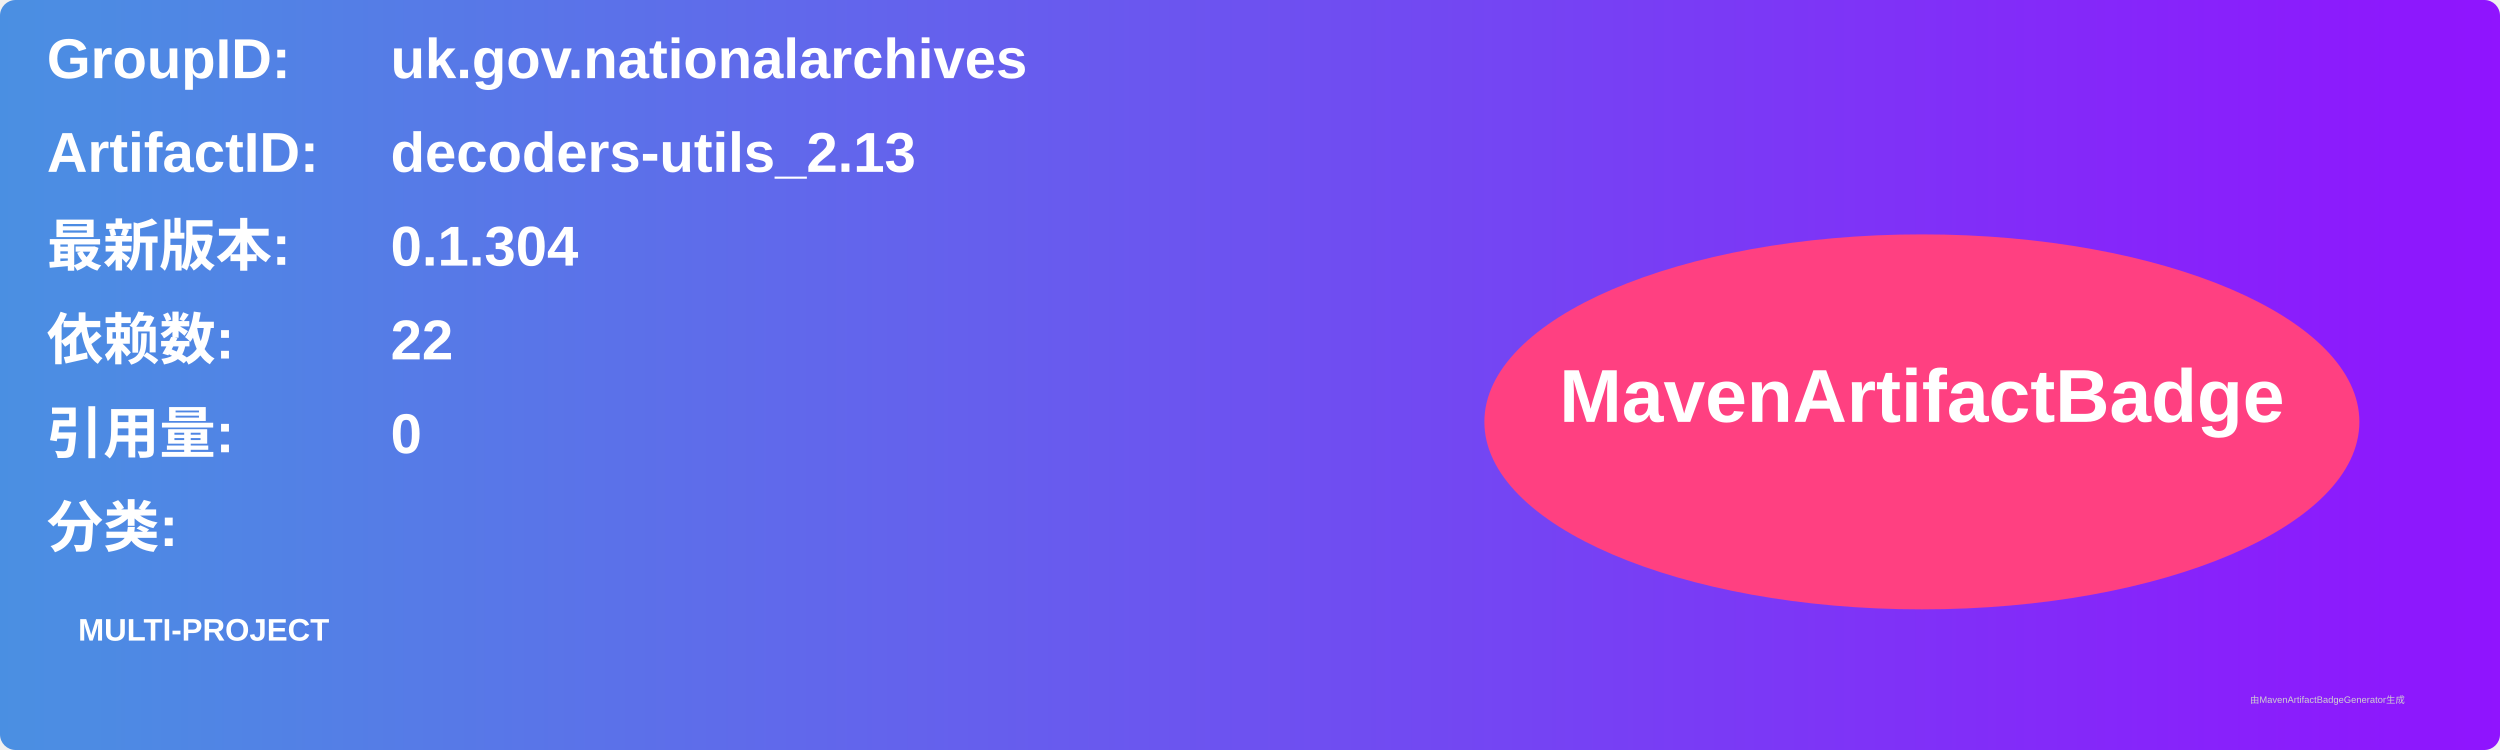
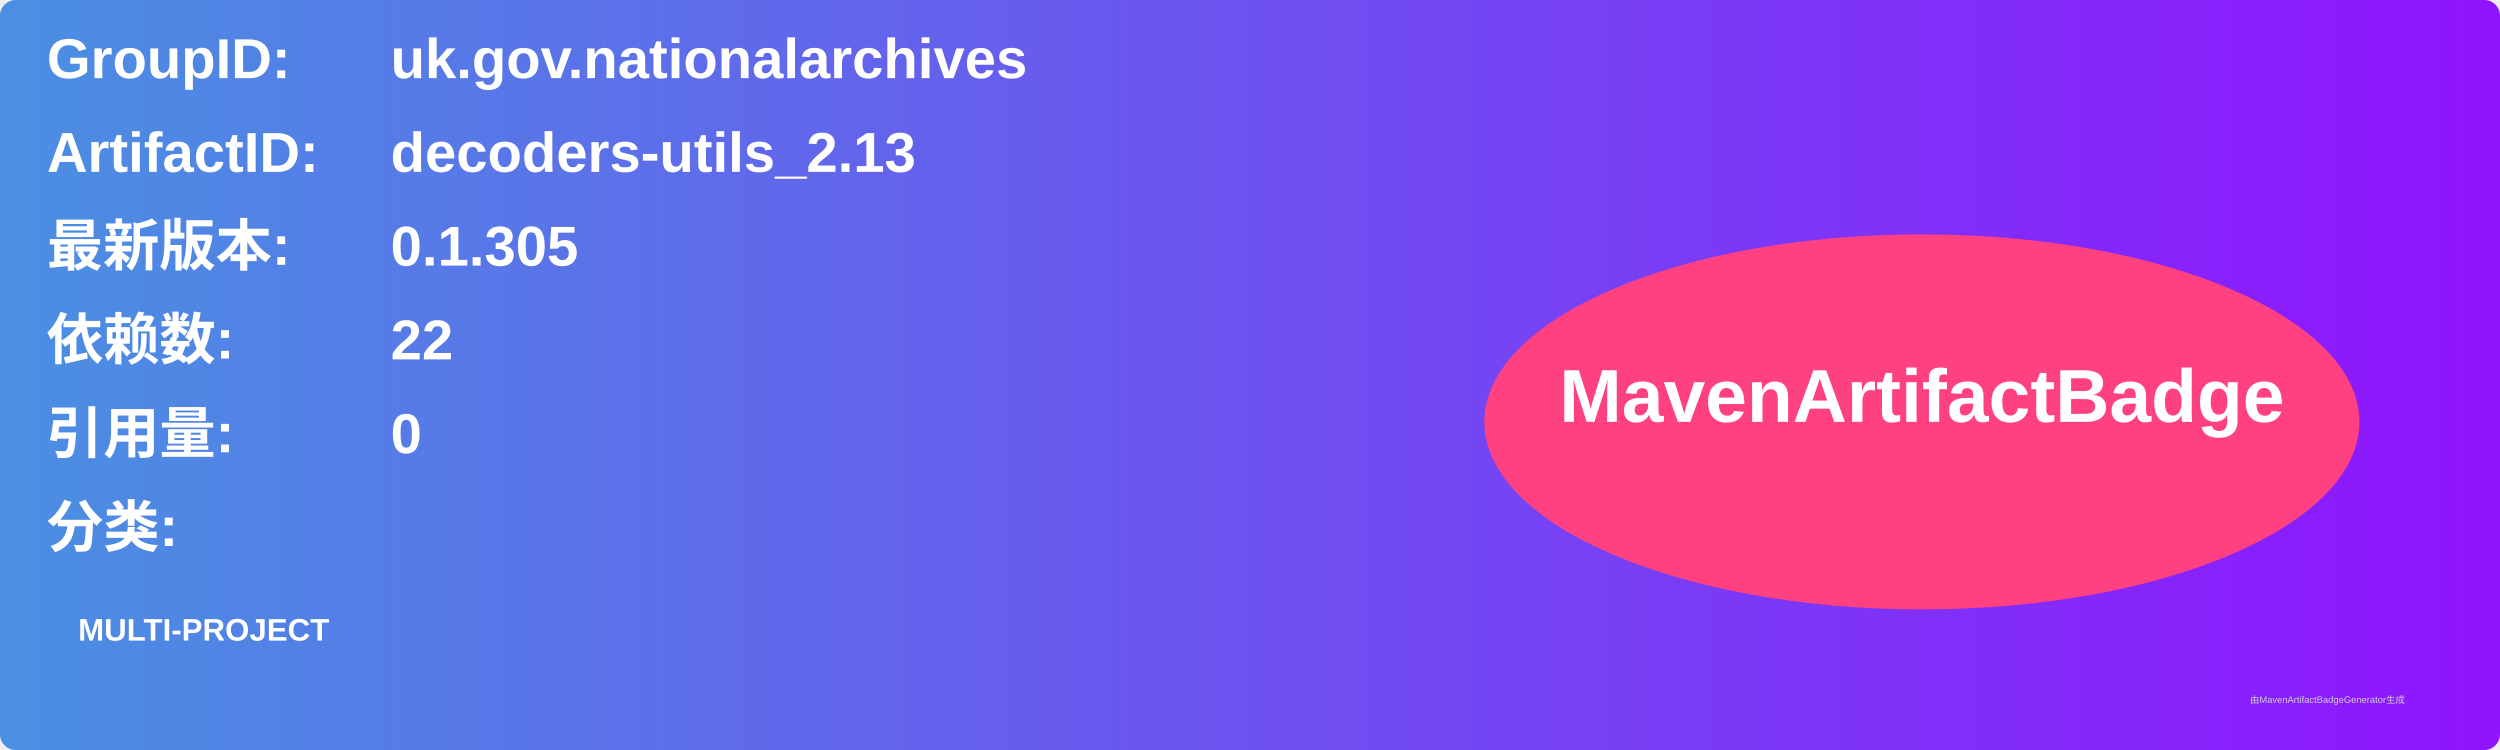
<svg xmlns="http://www.w3.org/2000/svg" width="800" height="240" viewBox="0 0 800 240">
  <linearGradient id="grad" x1="0%" y1="0%" x2="100%" y2="0%">
    <stop offset="0%" stop-color="#4a90e2" />
    <stop offset="100%" stop-color="#9013fe" />
  </linearGradient>
  <rect width="100%" height="100%" rx="5" ry="5" fill="url(#grad)" />
  <g transform="translate(15, 15)">
    <text x="0" y="10" font-family="Arial" font-size="18" fill="white" font-weight="bold" width="260">GroupID:</text>
    <text x="110" y="10" font-family="Arial" font-size="18" fill="white" font-weight="bold" width="460">uk.gov.nationalarchives</text>
    <text x="0" y="40" font-family="Arial" font-size="18" fill="white" font-weight="bold" width="260">ArtifactID:</text>
    <text x="110" y="40" font-family="Arial" font-size="18" fill="white" font-weight="bold" width="460">decoders-utils_2.13</text>
    <text x="0" y="70" font-family="Arial" font-size="18" fill="white" font-weight="bold">最新版本:</text>
    <text x="110" y="70" font-family="Arial" font-size="18" fill="white" font-weight="bold">
-       <tspan font-weight="bold">0.1.304</tspan>
+       <tspan font-weight="bold">0.1.305</tspan>
    </text>
    <text x="0" y="100" font-family="Arial" font-size="18" fill="white" font-weight="bold">依赖数: </text>
    <text x="110" y="100" font-family="Arial" font-size="18" fill="white">
      <tspan font-weight="bold">22</tspan>
    </text>
    <text x="0" y="130" font-family="Arial" font-size="18" fill="white" font-weight="bold">引用量: </text>
    <text x="110" y="130" font-family="Arial" font-size="18" fill="white">
      <tspan font-weight="bold">0</tspan>
    </text>
    <text x="0" y="160" font-family="Arial" font-size="18" fill="white" font-weight="bold">分类:</text>
    <text x="10" y="190" font-family="Arial" font-size="10" fill="white">
      <tspan font-weight="bold">MULTI-PROJECT</tspan>
    </text>
    <ellipse cx="600" cy="120" rx="140" ry="60" fill="#ff4081" />
    <text x="600" y="120" text-anchor="middle" font-family="Arial" font-size="24" fill="white" font-weight="bold">MavenArtifactBadge</text>
  </g>
  <text x="720" y="225" font-family="Arial" font-size="3" fill="#d0d0d0">由MavenArtifactBadgeGenerator生成</text>
</svg>
